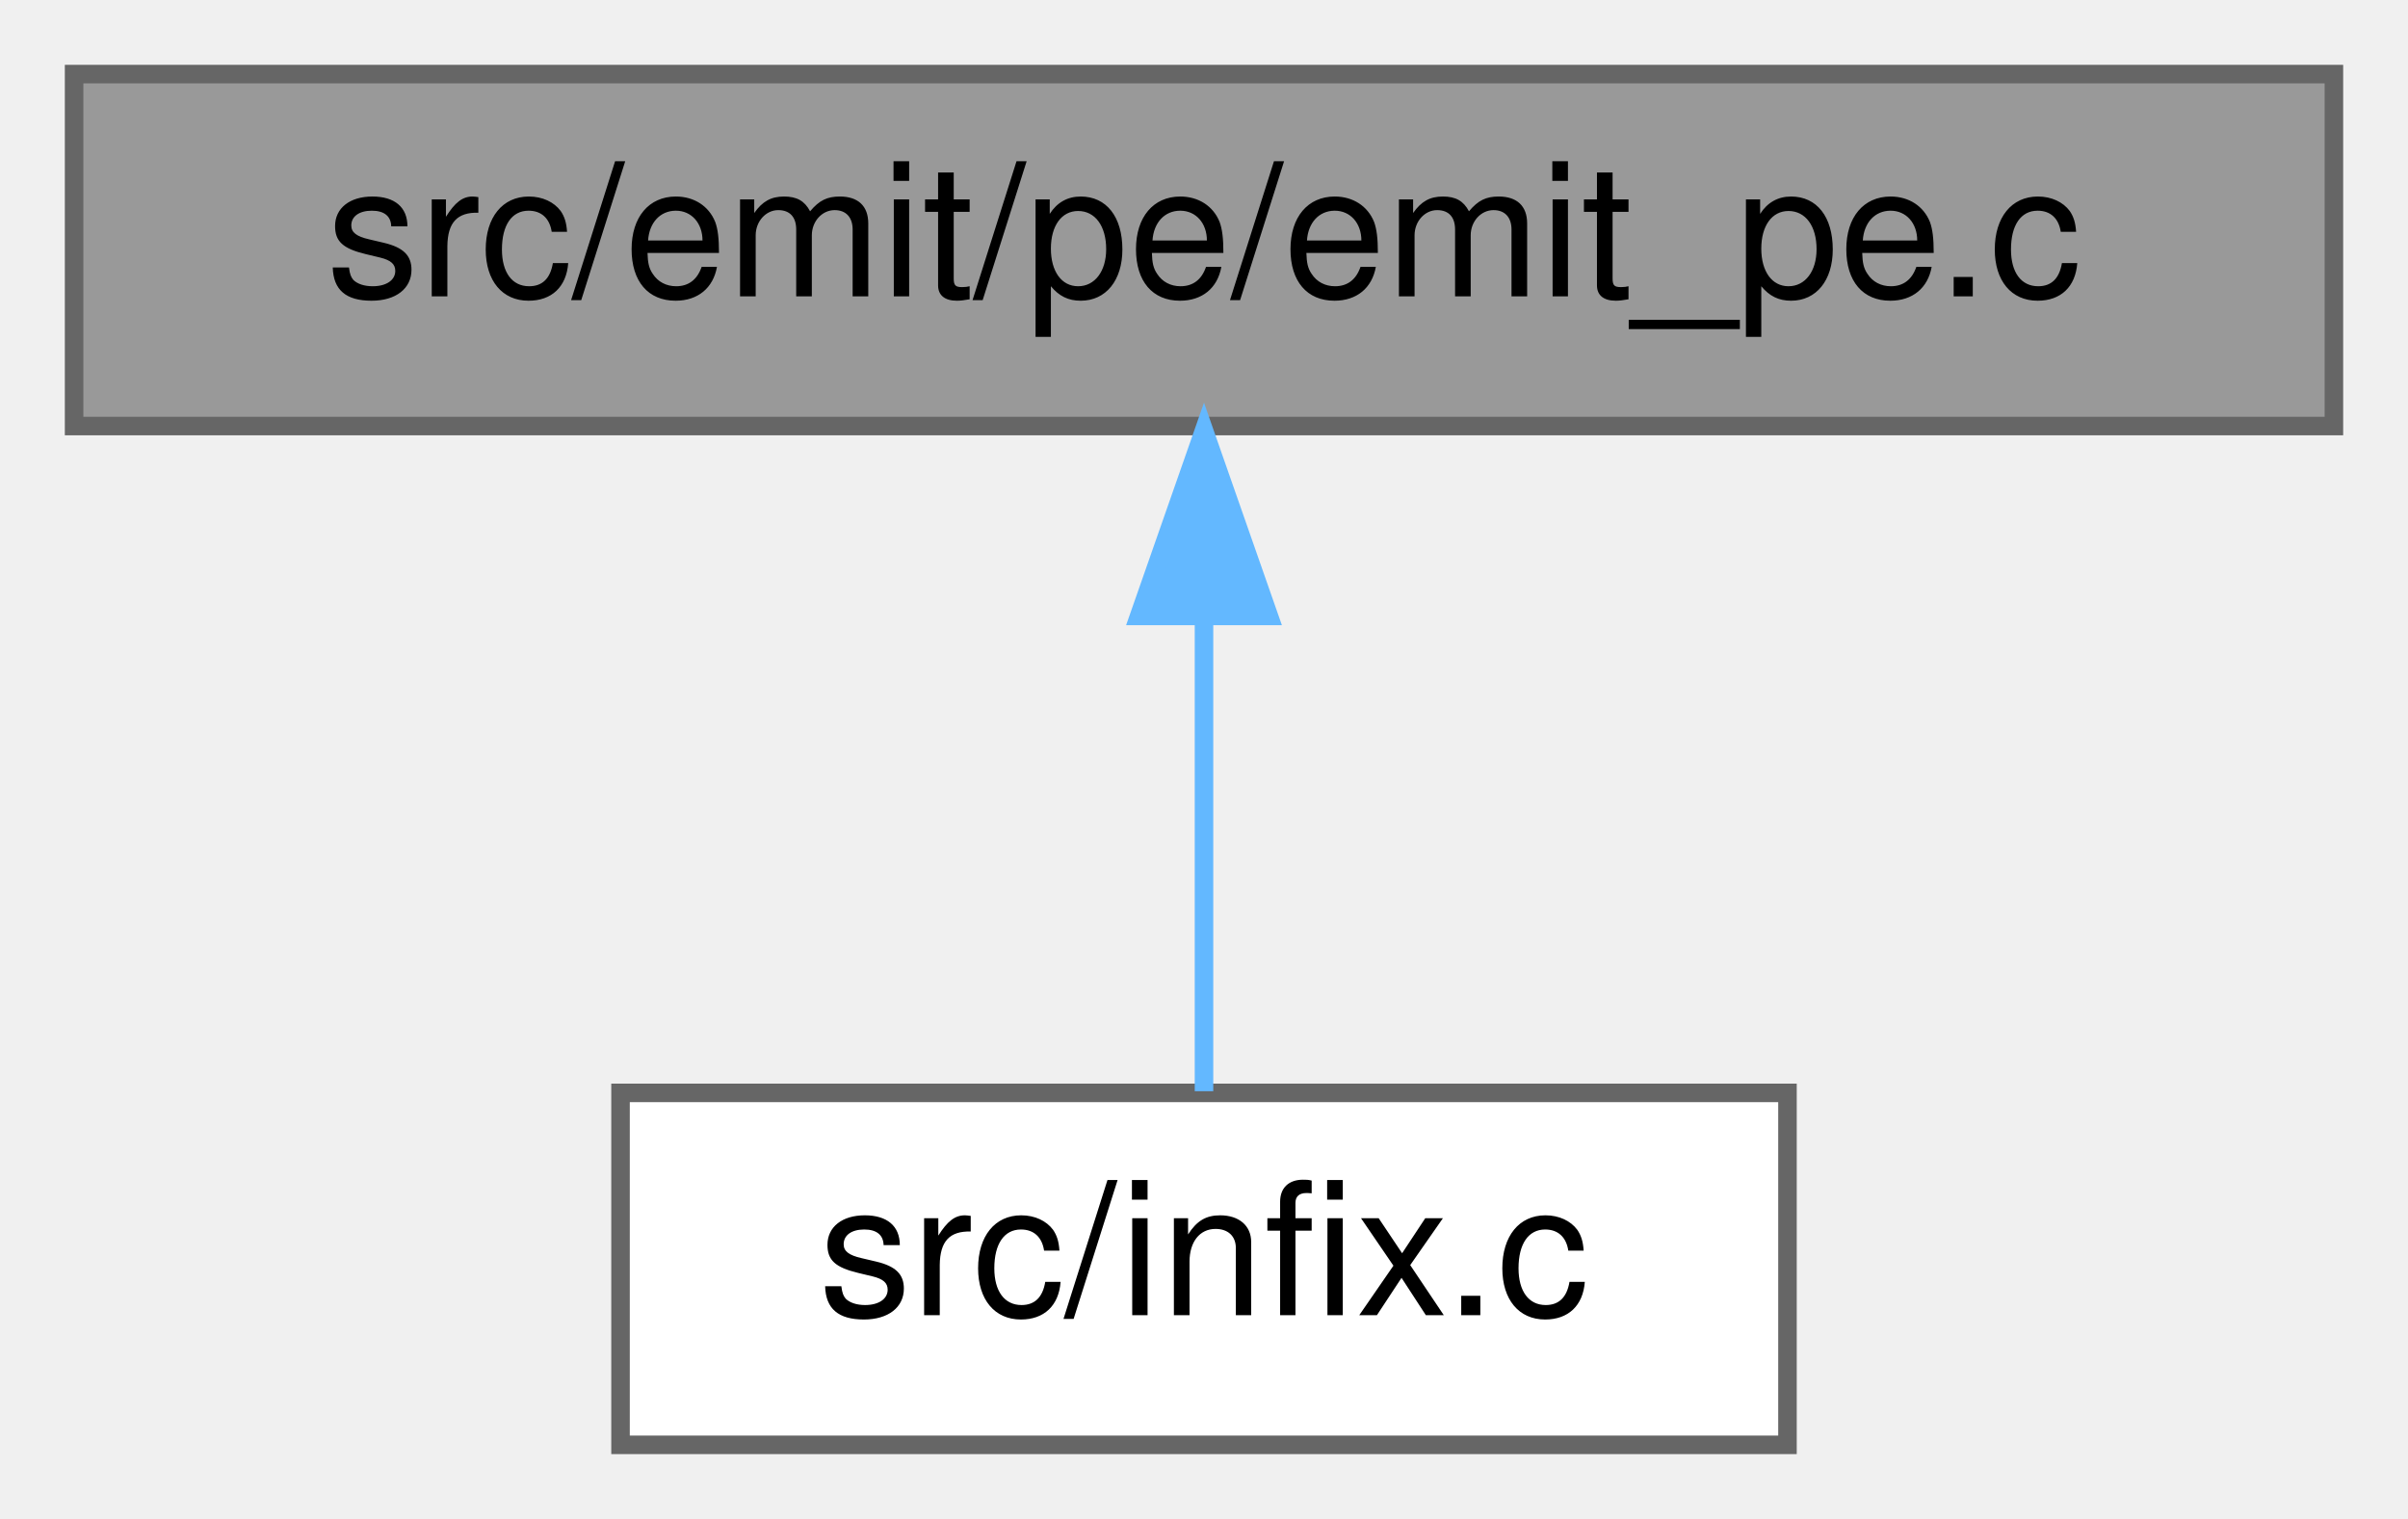
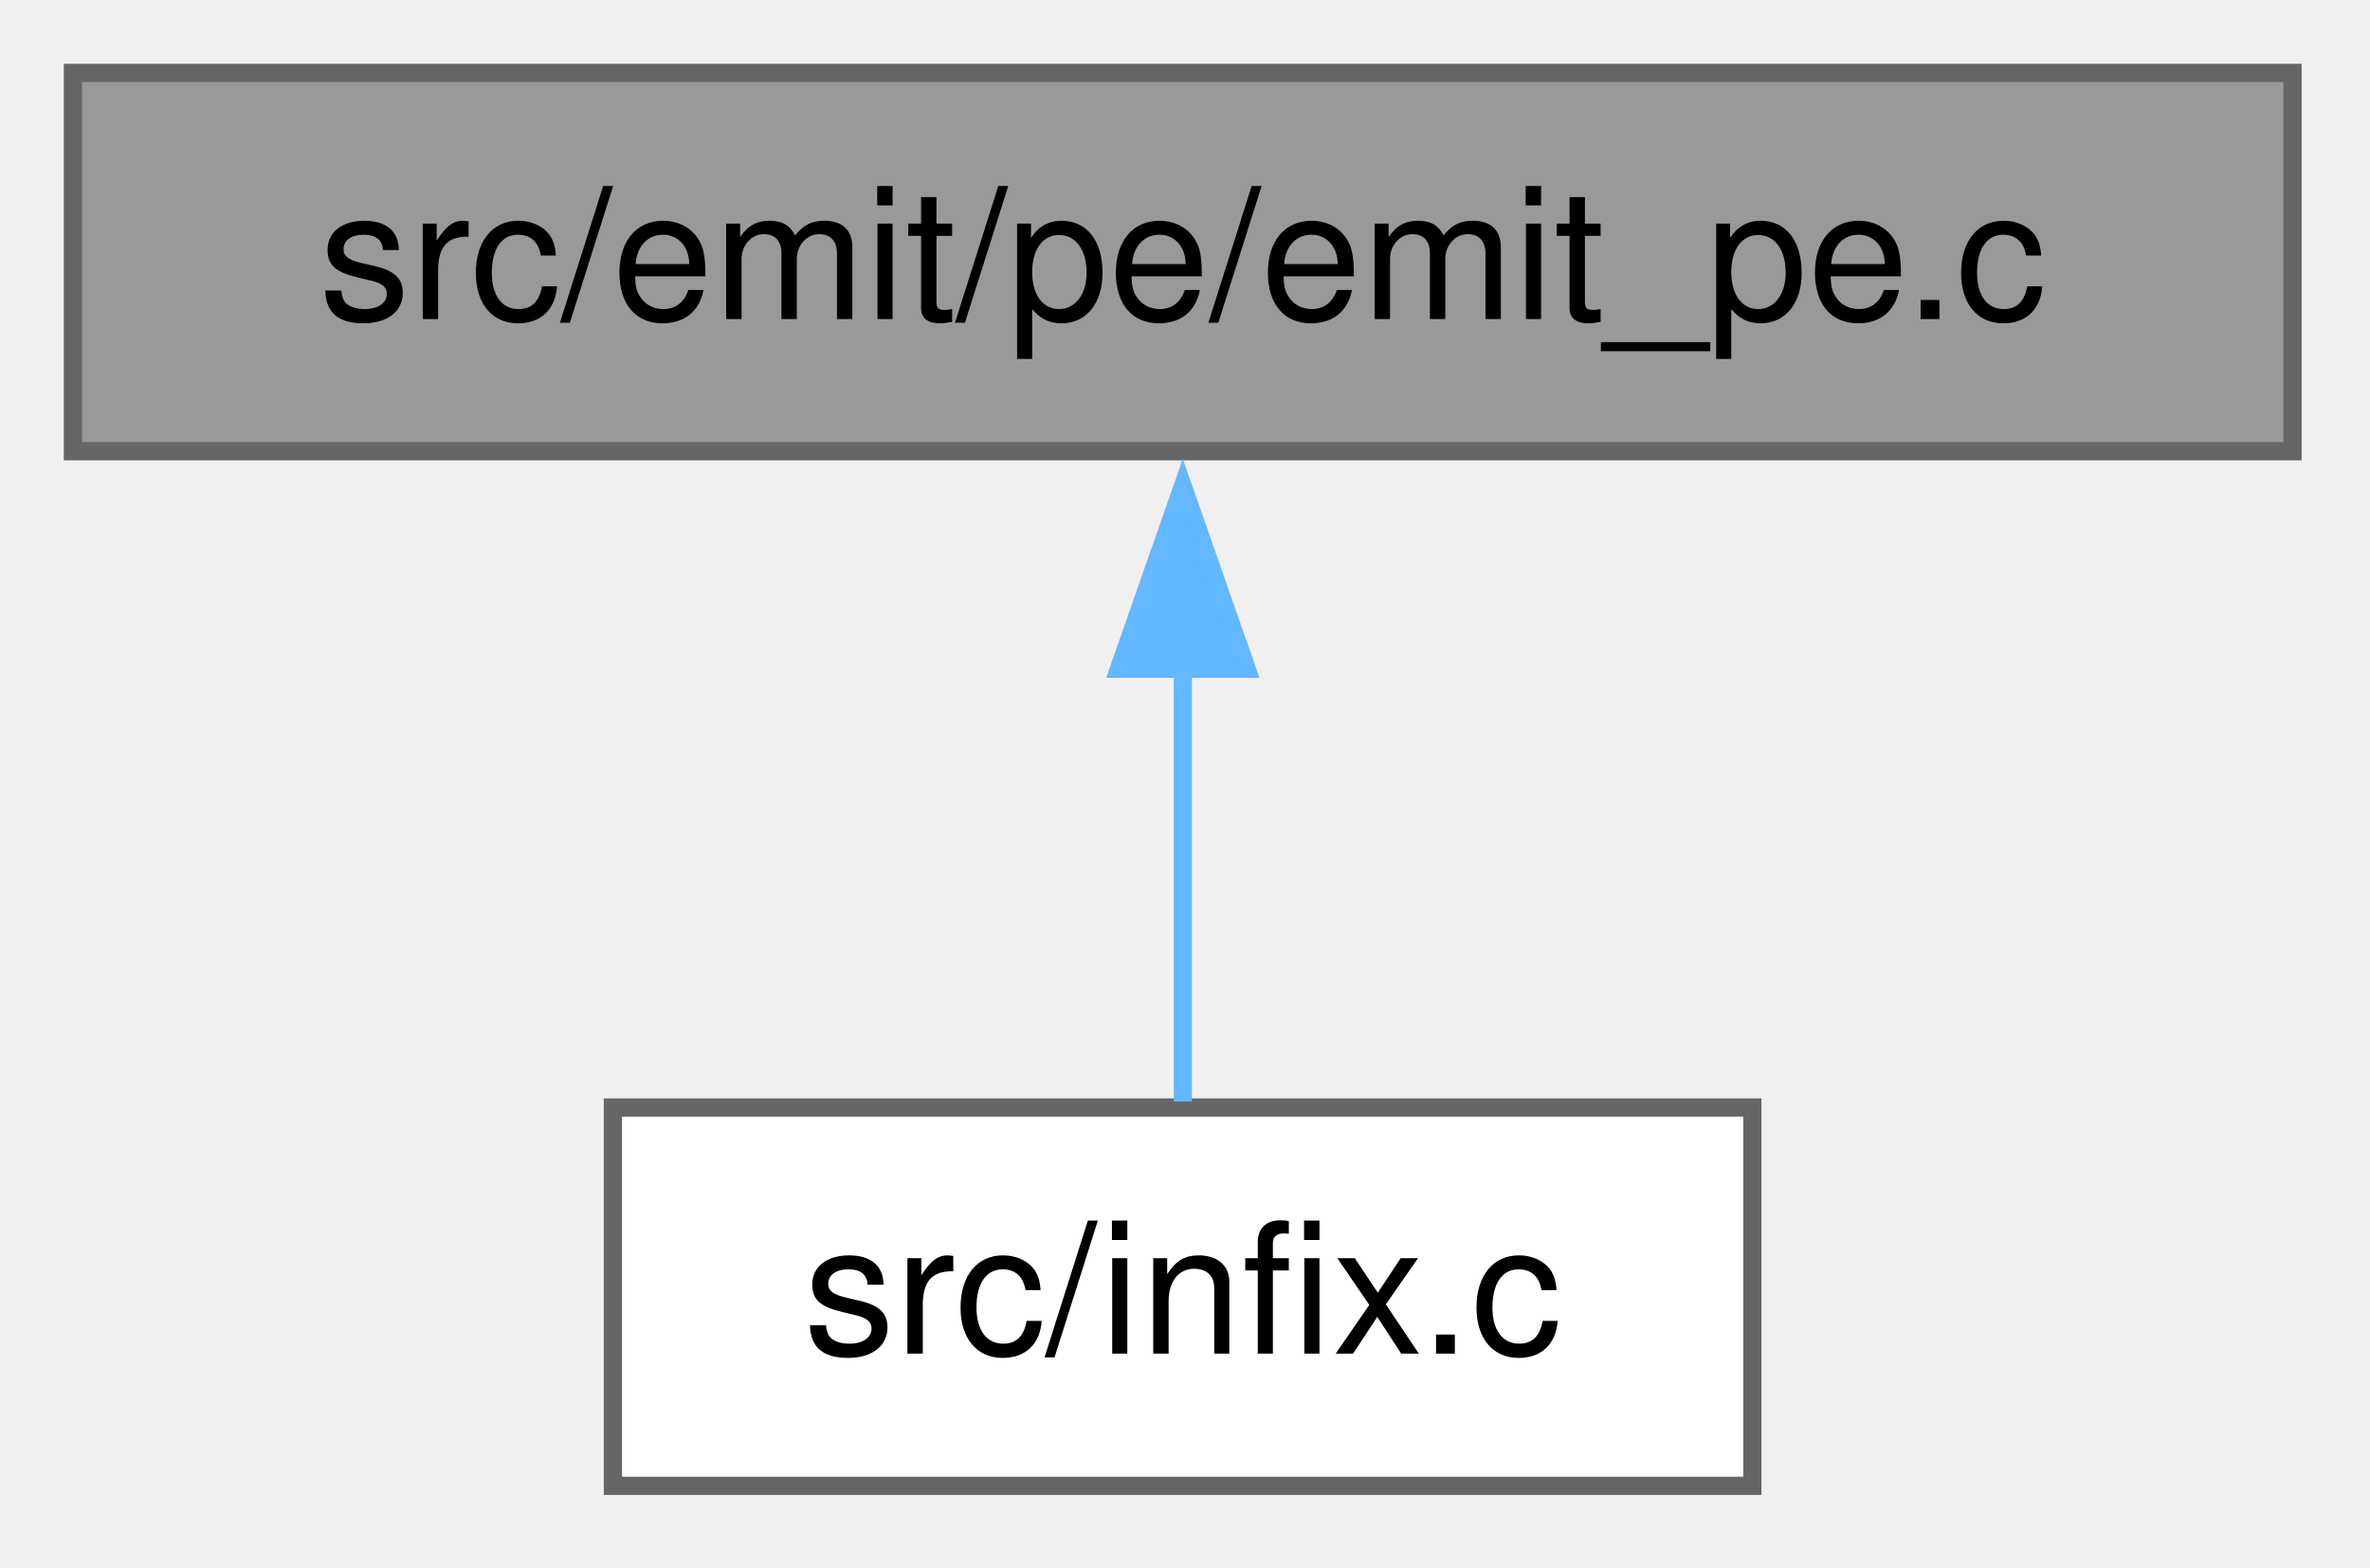
- <svg xmlns="http://www.w3.org/2000/svg" xmlns:xlink="http://www.w3.org/1999/xlink" width="130pt" height="82pt" viewBox="0.00 0.00 130.00 82.00">
-   <g id="graph0" class="graph" transform="scale(1 1) rotate(0) translate(4 78)">
+ <svg xmlns="http://www.w3.org/2000/svg" xmlns:xlink="http://www.w3.org/1999/xlink" width="130pt" height="86pt" viewBox="0.00 0.00 130.00 86.00">
+   <g id="graph0" class="graph" transform="scale(1 1) rotate(0) translate(4 81.5)">
    <g id="Node000001" class="node">
      <g id="a_Node000001">
        <a xlink:title="PE binary format support for emit system.">
-           <polygon fill="#999999" stroke="#666666" points="122,-74 0,-74 0,-55 122,-55 122,-74" />
-           <text text-anchor="middle" x="61" y="-62" font-family="Helvetica,sans-Serif" font-size="10.00">src/emit/pe/emit_pe.c</text>
+           <polygon fill="#999999" stroke="#666666" points="121.75,-77.5 0,-77.5 0,-56.75 121.75,-56.75 121.75,-77.5" />
+           <text xml:space="preserve" text-anchor="middle" x="60.88" y="-64" font-family="Helvetica,sans-Serif" font-size="10.00">src/emit/pe/emit_pe.c</text>
        </a>
      </g>
    </g>
    <g id="Node000002" class="node">
      <g id="a_Node000002">
        <a xlink:href="infix_8c.html" target="_top" xlink:title="The unity build source file for the infix library.">
-           <polygon fill="white" stroke="#666666" points="92.5,-19 29.5,-19 29.5,0 92.5,0 92.5,-19" />
-           <text text-anchor="middle" x="61" y="-7" font-family="Helvetica,sans-Serif" font-size="10.00">src/infix.c</text>
+           <polygon fill="white" stroke="#666666" points="92.12,-20.75 29.62,-20.75 29.62,0 92.12,0 92.12,-20.75" />
+           <text xml:space="preserve" text-anchor="middle" x="60.88" y="-7.25" font-family="Helvetica,sans-Serif" font-size="10.00">src/infix.c</text>
        </a>
      </g>
    </g>
    <g id="edge1_Node000001_Node000002" class="edge">
      <g id="a_edge1_Node000001_Node000002">
        <a xlink:title=" ">
-           <path fill="none" stroke="#63b8ff" d="M61,-44.66C61,-35.93 61,-25.99 61,-19.09" />
-           <polygon fill="#63b8ff" stroke="#63b8ff" points="57.5,-44.75 61,-54.75 64.5,-44.75 57.5,-44.75" />
+           <path fill="none" stroke="#63b8ff" d="M60.88,-44.88C60.88,-36.66 60.88,-27.68 60.88,-21.08" />
+           <polygon fill="#63b8ff" stroke="#63b8ff" points="57.38,-44.82 60.88,-54.82 64.38,-44.82 57.38,-44.82" />
        </a>
      </g>
    </g>
  </g>
</svg>
